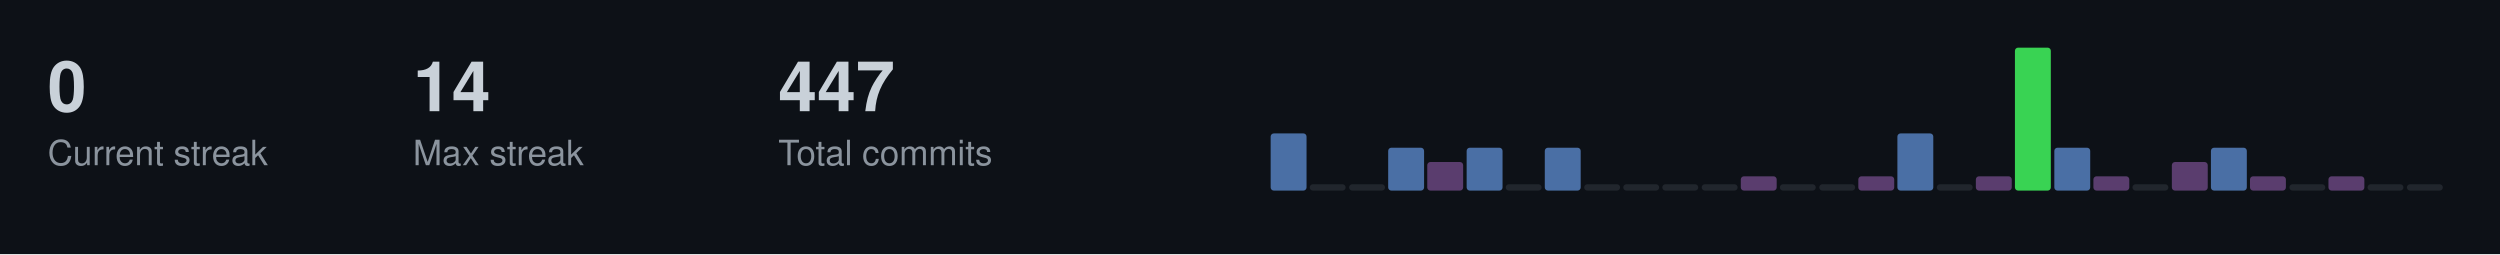
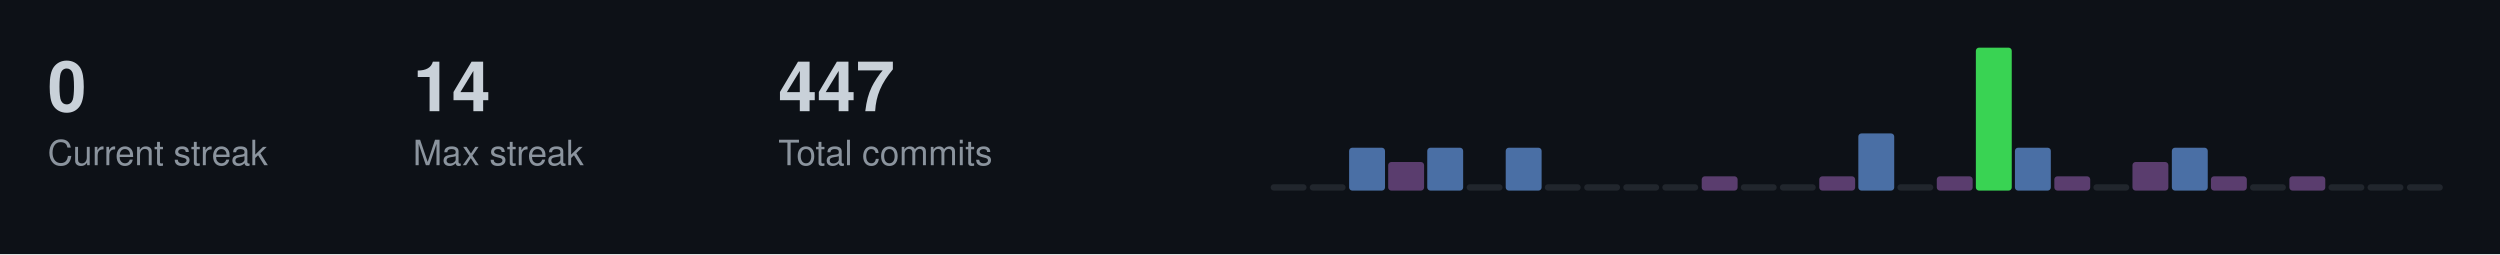
<svg xmlns="http://www.w3.org/2000/svg" width="787" height="80">
  <style>
  .title { font-size: 14px; fill: #c9d1d9; font-family: -apple-system, BlinkMacSystemFont, "Segoe UI", Helvetica, Arial, sans-serif; font-weight: 600; }
  .stat-label { font-size: 11px; fill: #8b949e; font-family: -apple-system, BlinkMacSystemFont, "Segoe UI", Helvetica, Arial, sans-serif; }
  .stat-value { font-size: 22px; fill: #c9d1d9; font-family: -apple-system, BlinkMacSystemFont, "Segoe UI", Helvetica, Arial, sans-serif; font-weight: 600; }
  .streak-fire { font-size: 22px; fill: #f0883e; font-family: -apple-system, BlinkMacSystemFont, "Segoe UI", Helvetica, Arial, sans-serif; font-weight: 600; }
</style>
  <rect width="787" height="80" fill="#0d1117" />
  <text x="15" y="35" class="stat-value">0</text>
  <text x="15" y="52" class="stat-label">Current streak</text>
  <text x="130" y="35" class="stat-value">14</text>
  <text x="130" y="52" class="stat-label">Max streak</text>
  <text x="245" y="35" class="stat-value">447</text>
  <text x="245" y="52" class="stat-label">Total commits</text>
-   <rect x="400.0" y="42.0" width="11.3" height="18.0" fill="#4a6fa5" rx="1" />
+   <rect x="400.0" y="58.0" width="11.3" height="2.0" fill="#21262d" rx="1" />
  <rect x="412.3" y="58.0" width="11.3" height="2.0" fill="#21262d" rx="1" />
-   <rect x="424.7" y="58.0" width="11.3" height="2.0" fill="#21262d" rx="1" />
-   <rect x="437.0" y="46.5" width="11.3" height="13.5" fill="#4a6fa5" rx="1" />
-   <rect x="449.3" y="51.0" width="11.3" height="9.0" fill="#5a3d6e" rx="1" />
-   <rect x="461.7" y="46.5" width="11.3" height="13.5" fill="#4a6fa5" rx="1" />
-   <rect x="474.0" y="58.0" width="11.3" height="2.0" fill="#21262d" rx="1" />
-   <rect x="486.3" y="46.5" width="11.3" height="13.5" fill="#4a6fa5" rx="1" />
+   <rect x="424.7" y="46.5" width="11.3" height="13.5" fill="#4a6fa5" rx="1" />
+   <rect x="437.0" y="51.0" width="11.3" height="9.0" fill="#5a3d6e" rx="1" />
+   <rect x="449.3" y="46.5" width="11.3" height="13.5" fill="#4a6fa5" rx="1" />
+   <rect x="461.7" y="58.0" width="11.3" height="2.0" fill="#21262d" rx="1" />
+   <rect x="474.0" y="46.5" width="11.3" height="13.5" fill="#4a6fa5" rx="1" />
+   <rect x="486.3" y="58.0" width="11.3" height="2.0" fill="#21262d" rx="1" />
  <rect x="498.7" y="58.0" width="11.3" height="2.0" fill="#21262d" rx="1" />
  <rect x="511.0" y="58.0" width="11.3" height="2.0" fill="#21262d" rx="1" />
  <rect x="523.3" y="58.0" width="11.3" height="2.0" fill="#21262d" rx="1" />
-   <rect x="535.7" y="58.0" width="11.3" height="2.0" fill="#21262d" rx="1" />
-   <rect x="548.0" y="55.5" width="11.3" height="4.5" fill="#5a3d6e" rx="1" />
+   <rect x="535.7" y="55.5" width="11.3" height="4.5" fill="#5a3d6e" rx="1" />
+   <rect x="548.0" y="58.0" width="11.3" height="2.0" fill="#21262d" rx="1" />
  <rect x="560.3" y="58.0" width="11.3" height="2.0" fill="#21262d" rx="1" />
-   <rect x="572.7" y="58.0" width="11.3" height="2.0" fill="#21262d" rx="1" />
-   <rect x="585.0" y="55.5" width="11.3" height="4.5" fill="#5a3d6e" rx="1" />
-   <rect x="597.3" y="42.0" width="11.3" height="18.0" fill="#4a6fa5" rx="1" />
-   <rect x="609.7" y="58.0" width="11.3" height="2.0" fill="#21262d" rx="1" />
-   <rect x="622.0" y="55.5" width="11.3" height="4.5" fill="#5a3d6e" rx="1" />
-   <rect x="634.3" y="15.0" width="11.3" height="45.0" fill="#39d353" rx="1" />
-   <rect x="646.7" y="46.5" width="11.3" height="13.5" fill="#4a6fa5" rx="1" />
-   <rect x="659.0" y="55.5" width="11.3" height="4.5" fill="#5a3d6e" rx="1" />
-   <rect x="671.3" y="58.0" width="11.3" height="2.0" fill="#21262d" rx="1" />
-   <rect x="683.7" y="51.0" width="11.3" height="9.0" fill="#5a3d6e" rx="1" />
-   <rect x="696.0" y="46.5" width="11.3" height="13.5" fill="#4a6fa5" rx="1" />
-   <rect x="708.3" y="55.5" width="11.3" height="4.5" fill="#5a3d6e" rx="1" />
-   <rect x="720.7" y="58.0" width="11.3" height="2.0" fill="#21262d" rx="1" />
-   <rect x="733.0" y="55.5" width="11.3" height="4.5" fill="#5a3d6e" rx="1" />
+   <rect x="572.7" y="55.5" width="11.3" height="4.5" fill="#5a3d6e" rx="1" />
+   <rect x="585.0" y="42.0" width="11.3" height="18.0" fill="#4a6fa5" rx="1" />
+   <rect x="597.3" y="58.0" width="11.3" height="2.0" fill="#21262d" rx="1" />
+   <rect x="609.7" y="55.5" width="11.3" height="4.5" fill="#5a3d6e" rx="1" />
+   <rect x="622.0" y="15.0" width="11.3" height="45.0" fill="#39d353" rx="1" />
+   <rect x="634.3" y="46.5" width="11.3" height="13.5" fill="#4a6fa5" rx="1" />
+   <rect x="646.7" y="55.5" width="11.3" height="4.5" fill="#5a3d6e" rx="1" />
+   <rect x="659.0" y="58.0" width="11.3" height="2.0" fill="#21262d" rx="1" />
+   <rect x="671.3" y="51.0" width="11.3" height="9.0" fill="#5a3d6e" rx="1" />
+   <rect x="683.7" y="46.5" width="11.3" height="13.5" fill="#4a6fa5" rx="1" />
+   <rect x="696.0" y="55.5" width="11.3" height="4.5" fill="#5a3d6e" rx="1" />
+   <rect x="708.3" y="58.0" width="11.3" height="2.0" fill="#21262d" rx="1" />
+   <rect x="720.7" y="55.5" width="11.3" height="4.5" fill="#5a3d6e" rx="1" />
+   <rect x="733.0" y="58.0" width="11.3" height="2.0" fill="#21262d" rx="1" />
  <rect x="745.3" y="58.0" width="11.3" height="2.0" fill="#21262d" rx="1" />
  <rect x="757.7" y="58.0" width="11.3" height="2.0" fill="#21262d" rx="1" />
</svg>
